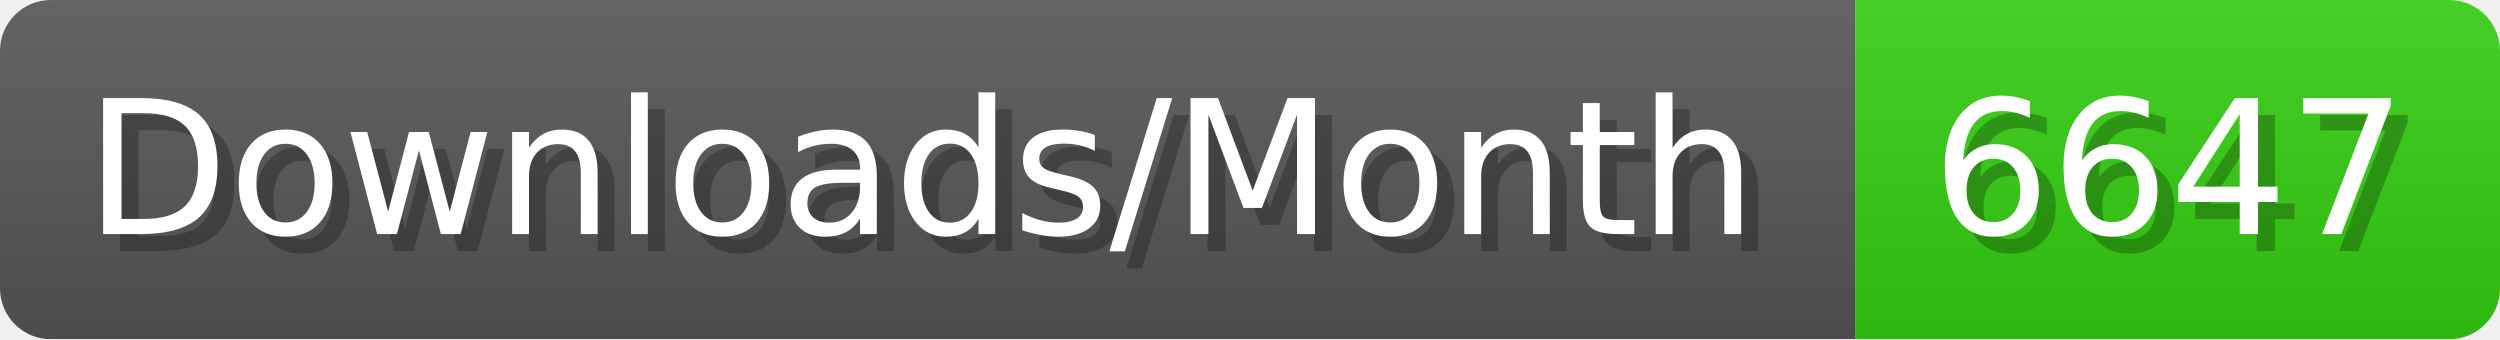
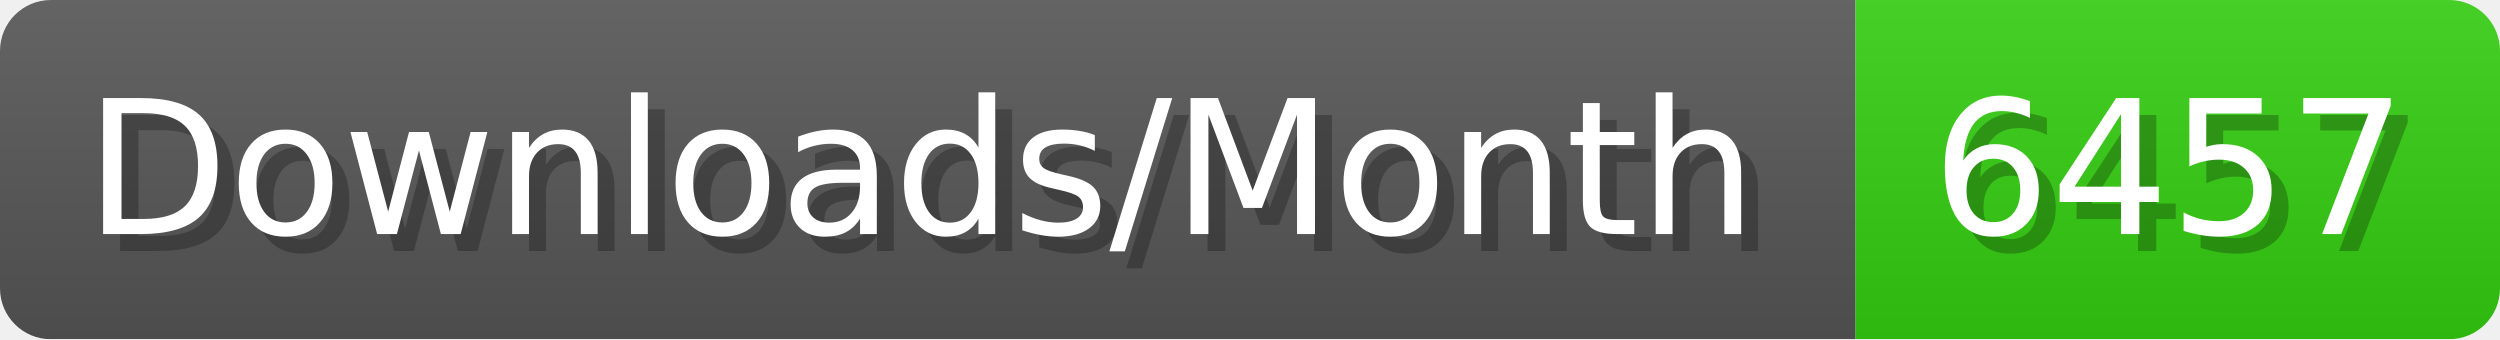
- <svg xmlns="http://www.w3.org/2000/svg" width="147.4" height="20" viewBox="0 0 1474 200" role="img" aria-label="Downloads/Month: 6647">
+ <svg xmlns="http://www.w3.org/2000/svg" width="147.4" height="20" viewBox="0 0 1474 200" role="img" aria-label="Downloads/Month: 6457">
  <linearGradient id="YlXUI" x2="0" y2="100%">
    <stop offset="0" stop-opacity=".1" stop-color="#EEE" />
    <stop offset="1" stop-opacity=".1" />
  </linearGradient>
  <mask id="JHhop">
    <rect width="1474" height="200" rx="30" fill="#FFF" />
  </mask>
  <g mask="url(#JHhop)">
    <rect width="1094" height="200" fill="#555" />
    <rect width="380" height="200" fill="#3C1" x="1094" />
    <rect width="1474" height="200" fill="url(#YlXUI)" />
  </g>
  <g aria-hidden="true" fill="#fff" text-anchor="start" font-family="Verdana,DejaVu Sans,sans-serif" font-size="110">
    <text x="60" y="148" textLength="994" fill="#000" opacity="0.25">Downloads/Month</text>
    <text x="50" y="138" textLength="994">Downloads/Month</text>
-     <text x="1149" y="148" textLength="280" fill="#000" opacity="0.25">6647</text>
-     <text x="1139" y="138" textLength="280">6647</text>
+     <text x="1149" y="148" textLength="280" fill="#000" opacity="0.25">6457</text>
+     <text x="1139" y="138" textLength="280">6457</text>
  </g>
</svg>
